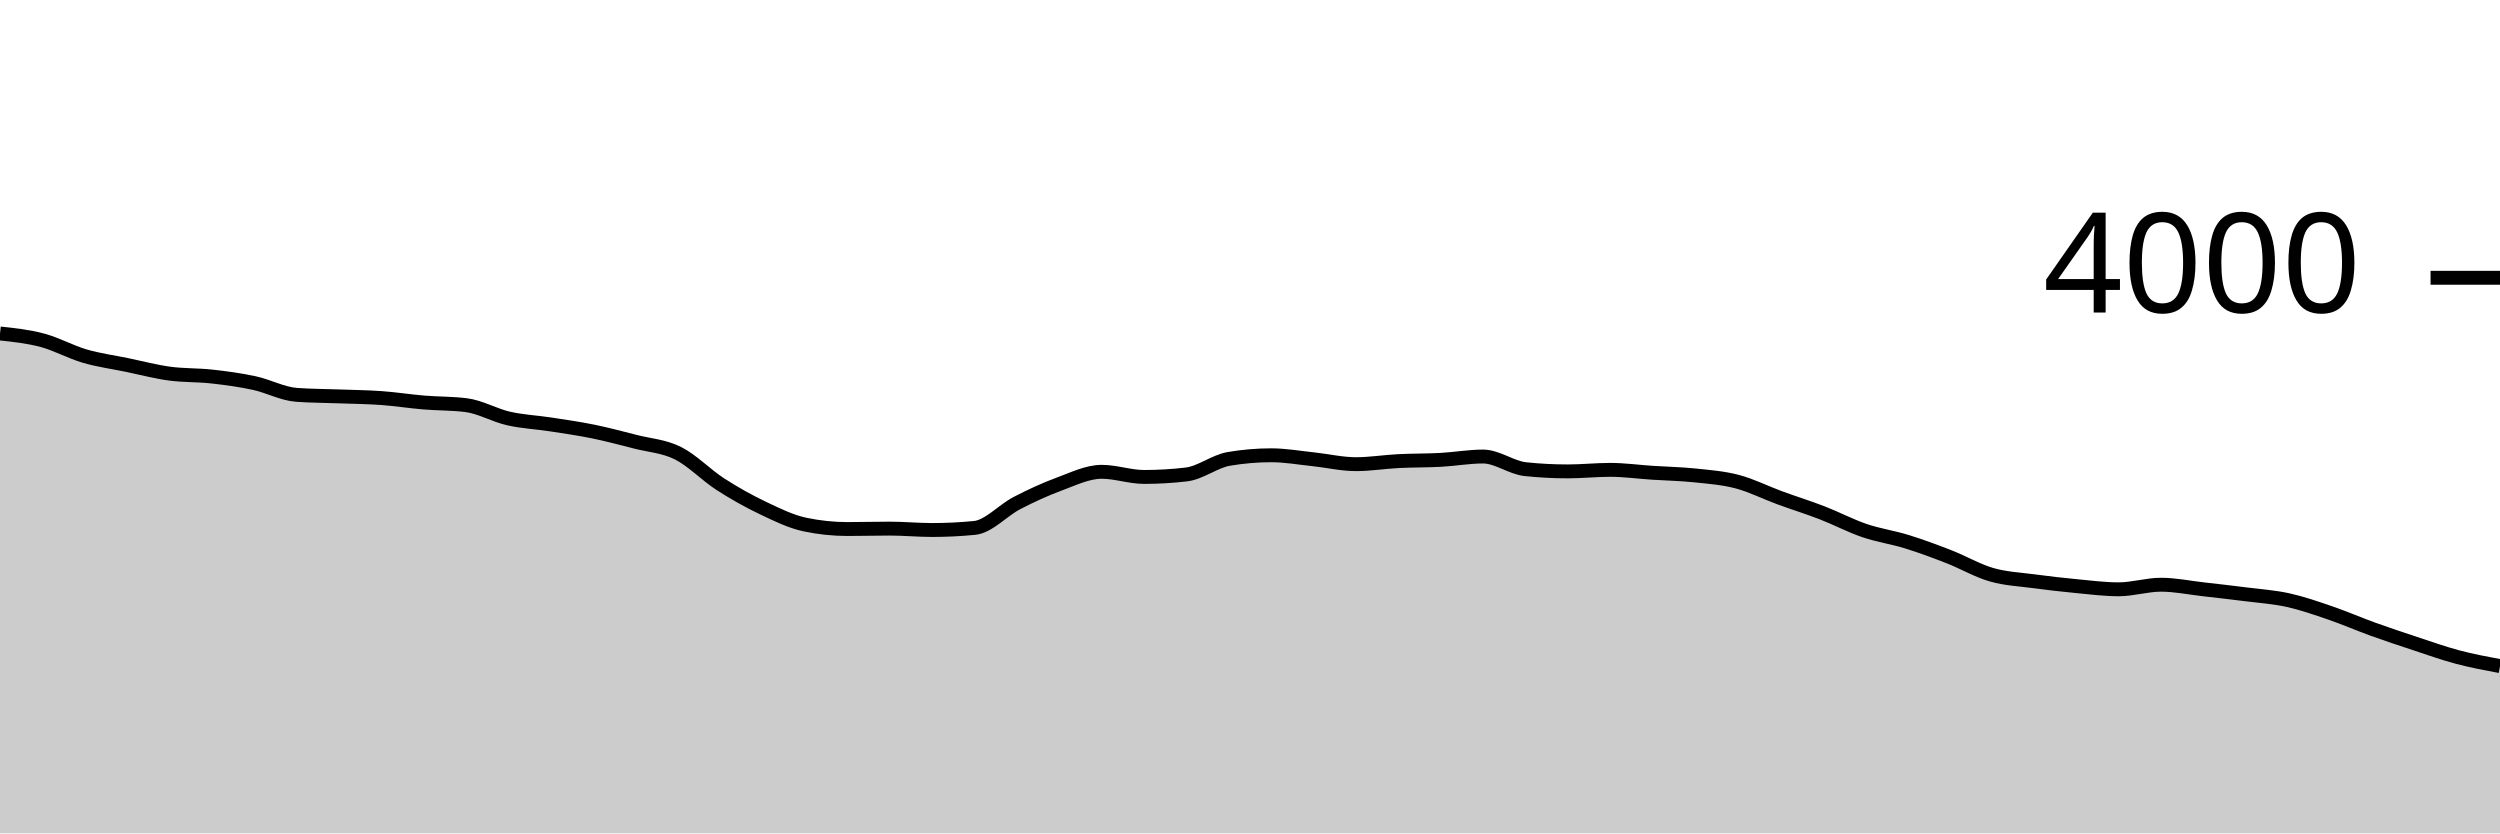
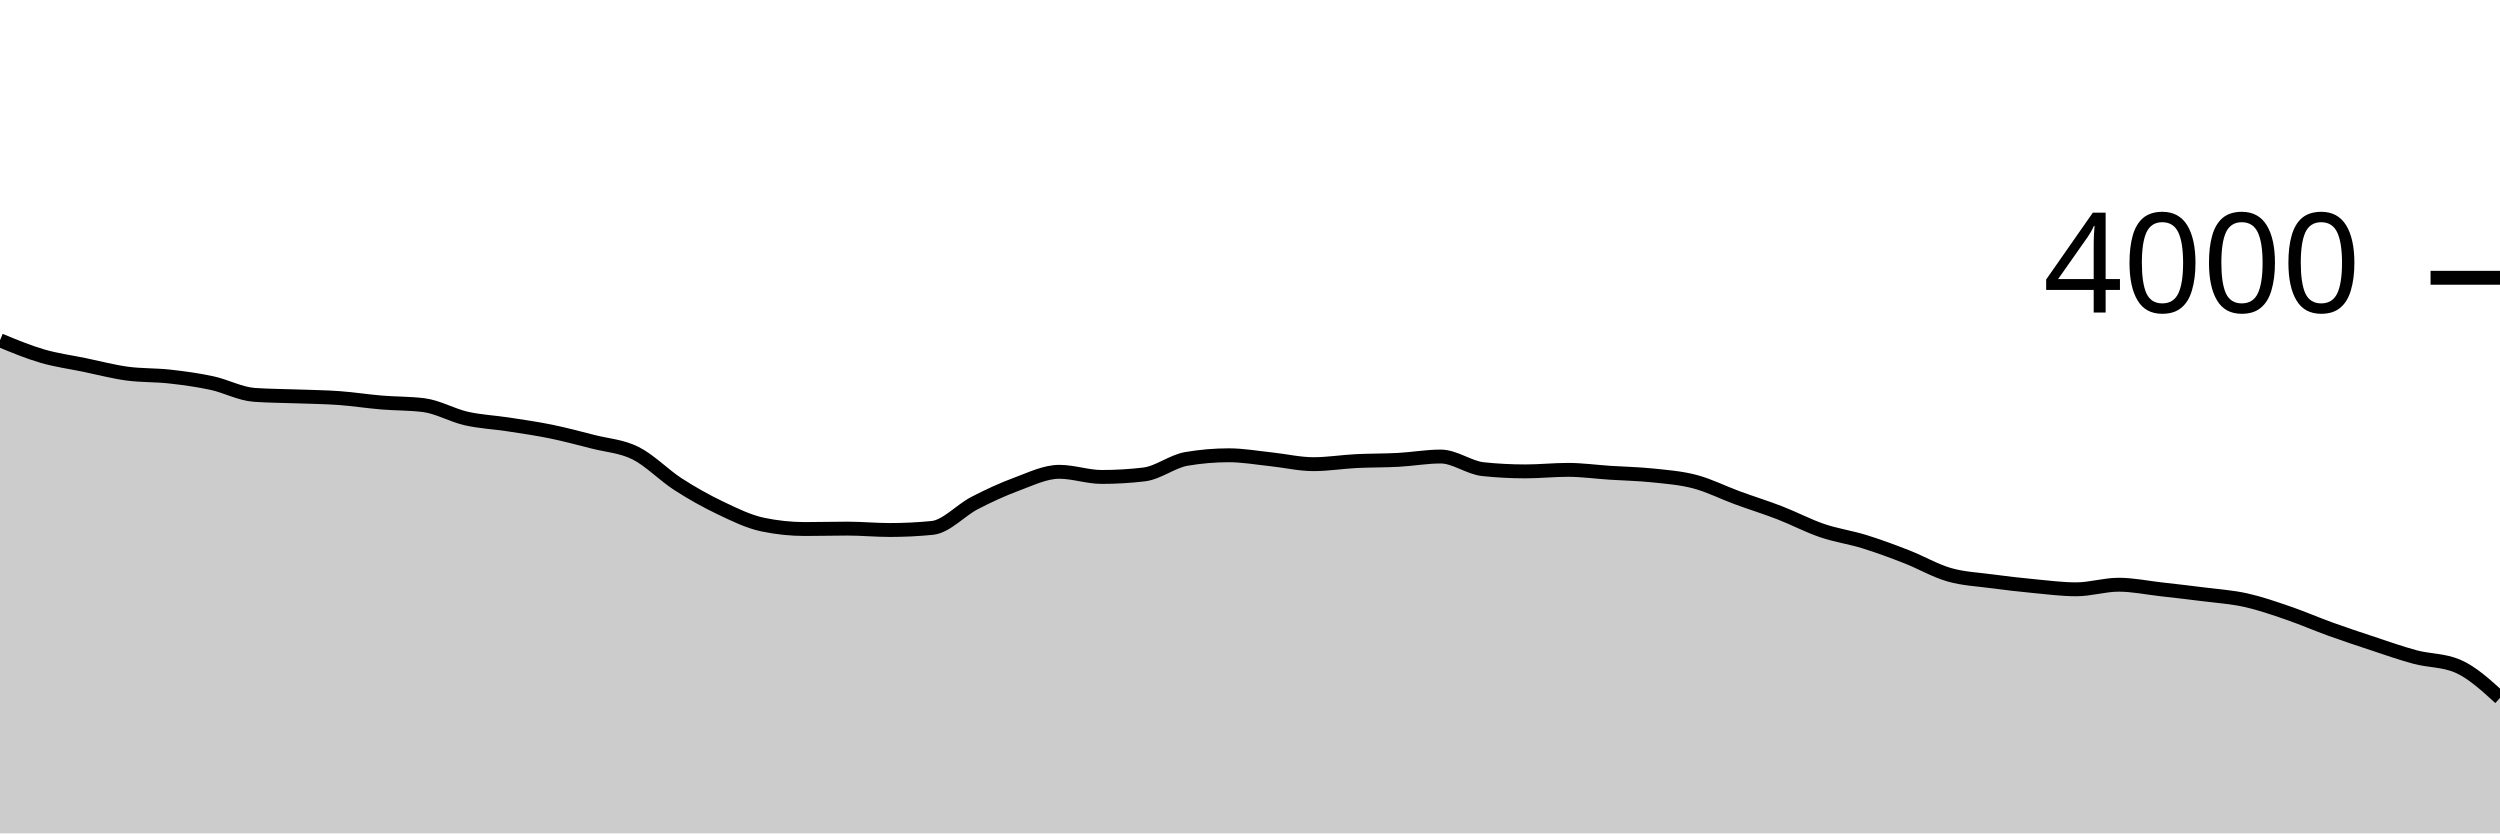
<svg xmlns="http://www.w3.org/2000/svg" viewBox="0 0 180 60">
  <g transform="translate(0,20)">
-     <path class="area" fill="rgba(0, 0, 0, 0.2)" d="M0,4.01C1.017,4.119,2.034,4.228,3.051,4.5C4.068,4.772,5.085,5.343,6.102,5.64C7.119,5.937,8.136,6.07,9.153,6.28C10.169,6.49,11.186,6.762,12.203,6.9C13.22,7.038,14.237,6.997,15.254,7.11C16.271,7.223,17.288,7.36,18.305,7.58C19.322,7.8,20.339,8.357,21.356,8.43C22.373,8.503,23.39,8.502,24.407,8.54C25.424,8.578,26.441,8.587,27.458,8.66C28.475,8.733,29.492,8.895,30.508,8.98C31.525,9.065,32.542,9.043,33.559,9.17C34.576,9.297,35.593,9.898,36.61,10.13C37.627,10.362,38.644,10.403,39.661,10.56C40.678,10.717,41.695,10.862,42.712,11.07C43.729,11.278,44.746,11.55,45.763,11.81C46.78,12.07,47.797,12.122,48.814,12.63C49.831,13.138,50.847,14.203,51.864,14.86C52.881,15.517,53.898,16.085,54.915,16.57C55.932,17.055,56.949,17.557,57.966,17.77C58.983,17.983,60,18.09,61.017,18.09C62.034,18.09,63.051,18.06,64.068,18.06C65.085,18.06,66.102,18.16,67.119,18.16C68.136,18.16,69.153,18.11,70.169,18.01C71.186,17.91,72.203,16.747,73.22,16.22C74.237,15.693,75.254,15.225,76.271,14.85C77.288,14.475,78.305,13.97,79.322,13.97C80.339,13.97,81.356,14.34,82.373,14.34C83.39,14.34,84.407,14.28,85.424,14.16C86.441,14.04,87.458,13.213,88.475,13.04C89.492,12.867,90.508,12.78,91.525,12.78C92.542,12.78,93.559,12.963,94.576,13.07C95.593,13.177,96.61,13.42,97.627,13.42C98.644,13.42,99.661,13.252,100.678,13.2C101.695,13.148,102.712,13.165,103.729,13.11C104.746,13.055,105.763,12.87,106.78,12.87C107.797,12.87,108.814,13.673,109.831,13.78C110.847,13.887,111.864,13.94,112.881,13.94C113.898,13.94,114.915,13.83,115.932,13.83C116.949,13.83,117.966,13.973,118.983,14.04C120,14.107,121.017,14.123,122.034,14.23C123.051,14.337,124.068,14.412,125.085,14.68C126.102,14.948,127.119,15.467,128.136,15.84C129.153,16.213,130.169,16.527,131.186,16.92C132.203,17.313,133.22,17.853,134.237,18.2C135.254,18.547,136.271,18.685,137.288,19C138.305,19.315,139.322,19.693,140.339,20.09C141.356,20.487,142.373,21.087,143.39,21.38C144.407,21.673,145.424,21.713,146.441,21.85C147.458,21.987,148.475,22.103,149.492,22.2C150.508,22.297,151.525,22.43,152.542,22.43C153.559,22.43,154.576,22.1,155.593,22.1C156.61,22.1,157.627,22.315,158.644,22.43C159.661,22.545,160.678,22.66,161.695,22.79C162.712,22.92,163.729,22.985,164.746,23.21C165.763,23.435,166.78,23.792,167.797,24.14C168.814,24.488,169.831,24.933,170.847,25.3C171.864,25.667,172.881,26.005,173.898,26.34C174.915,26.675,175.932,27.04,176.949,27.31C177.966,27.58,178.983,27.77,180,27.96L180,40C178.983,40,177.966,40,176.949,40C175.932,40,174.915,40,173.898,40C172.881,40,171.864,40,170.847,40C169.831,40,168.814,40,167.797,40C166.78,40,165.763,40,164.746,40C163.729,40,162.712,40,161.695,40C160.678,40,159.661,40,158.644,40C157.627,40,156.61,40,155.593,40C154.576,40,153.559,40,152.542,40C151.525,40,150.508,40,149.492,40C148.475,40,147.458,40,146.441,40C145.424,40,144.407,40,143.39,40C142.373,40,141.356,40,140.339,40C139.322,40,138.305,40,137.288,40C136.271,40,135.254,40,134.237,40C133.22,40,132.203,40,131.186,40C130.169,40,129.153,40,128.136,40C127.119,40,126.102,40,125.085,40C124.068,40,123.051,40,122.034,40C121.017,40,120,40,118.983,40C117.966,40,116.949,40,115.932,40C114.915,40,113.898,40,112.881,40C111.864,40,110.847,40,109.831,40C108.814,40,107.797,40,106.78,40C105.763,40,104.746,40,103.729,40C102.712,40,101.695,40,100.678,40C99.661,40,98.644,40,97.627,40C96.61,40,95.593,40,94.576,40C93.559,40,92.542,40,91.525,40C90.508,40,89.492,40,88.475,40C87.458,40,86.441,40,85.424,40C84.407,40,83.39,40,82.373,40C81.356,40,80.339,40,79.322,40C78.305,40,77.288,40,76.271,40C75.254,40,74.237,40,73.22,40C72.203,40,71.186,40,70.169,40C69.153,40,68.136,40,67.119,40C66.102,40,65.085,40,64.068,40C63.051,40,62.034,40,61.017,40C60,40,58.983,40,57.966,40C56.949,40,55.932,40,54.915,40C53.898,40,52.881,40,51.864,40C50.847,40,49.831,40,48.814,40C47.797,40,46.78,40,45.763,40C44.746,40,43.729,40,42.712,40C41.695,40,40.678,40,39.661,40C38.644,40,37.627,40,36.61,40C35.593,40,34.576,40,33.559,40C32.542,40,31.525,40,30.508,40C29.492,40,28.475,40,27.458,40C26.441,40,25.424,40,24.407,40C23.39,40,22.373,40,21.356,40C20.339,40,19.322,40,18.305,40C17.288,40,16.271,40,15.254,40C14.237,40,13.22,40,12.203,40C11.186,40,10.169,40,9.153,40C8.136,40,7.119,40,6.102,40C5.085,40,4.068,40,3.051,40C2.034,40,1.017,40,0,40Z" />
-     <path class="line" stroke="black" fill="none" d="M0,4.01C1.017,4.119,2.034,4.228,3.051,4.5C4.068,4.772,5.085,5.343,6.102,5.64C7.119,5.937,8.136,6.07,9.153,6.28C10.169,6.49,11.186,6.762,12.203,6.9C13.22,7.038,14.237,6.997,15.254,7.11C16.271,7.223,17.288,7.36,18.305,7.58C19.322,7.8,20.339,8.357,21.356,8.43C22.373,8.503,23.39,8.502,24.407,8.54C25.424,8.578,26.441,8.587,27.458,8.66C28.475,8.733,29.492,8.895,30.508,8.98C31.525,9.065,32.542,9.043,33.559,9.17C34.576,9.297,35.593,9.898,36.61,10.13C37.627,10.362,38.644,10.403,39.661,10.56C40.678,10.717,41.695,10.862,42.712,11.07C43.729,11.278,44.746,11.55,45.763,11.81C46.78,12.07,47.797,12.122,48.814,12.63C49.831,13.138,50.847,14.203,51.864,14.86C52.881,15.517,53.898,16.085,54.915,16.57C55.932,17.055,56.949,17.557,57.966,17.77C58.983,17.983,60,18.09,61.017,18.09C62.034,18.09,63.051,18.06,64.068,18.06C65.085,18.06,66.102,18.16,67.119,18.16C68.136,18.16,69.153,18.11,70.169,18.01C71.186,17.91,72.203,16.747,73.22,16.22C74.237,15.693,75.254,15.225,76.271,14.85C77.288,14.475,78.305,13.97,79.322,13.97C80.339,13.97,81.356,14.34,82.373,14.34C83.39,14.34,84.407,14.28,85.424,14.16C86.441,14.04,87.458,13.213,88.475,13.04C89.492,12.867,90.508,12.78,91.525,12.78C92.542,12.78,93.559,12.963,94.576,13.07C95.593,13.177,96.61,13.42,97.627,13.42C98.644,13.42,99.661,13.252,100.678,13.2C101.695,13.148,102.712,13.165,103.729,13.11C104.746,13.055,105.763,12.87,106.78,12.87C107.797,12.87,108.814,13.673,109.831,13.78C110.847,13.887,111.864,13.94,112.881,13.94C113.898,13.94,114.915,13.83,115.932,13.83C116.949,13.83,117.966,13.973,118.983,14.04C120,14.107,121.017,14.123,122.034,14.23C123.051,14.337,124.068,14.412,125.085,14.68C126.102,14.948,127.119,15.467,128.136,15.84C129.153,16.213,130.169,16.527,131.186,16.92C132.203,17.313,133.22,17.853,134.237,18.2C135.254,18.547,136.271,18.685,137.288,19C138.305,19.315,139.322,19.693,140.339,20.09C141.356,20.487,142.373,21.087,143.39,21.38C144.407,21.673,145.424,21.713,146.441,21.85C147.458,21.987,148.475,22.103,149.492,22.2C150.508,22.297,151.525,22.43,152.542,22.43C153.559,22.43,154.576,22.1,155.593,22.1C156.61,22.1,157.627,22.315,158.644,22.43C159.661,22.545,160.678,22.66,161.695,22.79C162.712,22.92,163.729,22.985,164.746,23.21C165.763,23.435,166.78,23.792,167.797,24.14C168.814,24.488,169.831,24.933,170.847,25.3C171.864,25.667,172.881,26.005,173.898,26.34C174.915,26.675,175.932,27.04,176.949,27.31C177.966,27.58,178.983,27.77,180,27.96" />
+     <path class="area" fill="rgba(0, 0, 0, 0.2)" d="M0,4.5C1.017,4.922,2.034,5.343,3.051,5.64C4.068,5.937,5.085,6.07,6.102,6.28C7.119,6.49,8.136,6.762,9.153,6.9C10.169,7.038,11.186,6.997,12.203,7.11C13.22,7.223,14.237,7.36,15.254,7.58C16.271,7.8,17.288,8.357,18.305,8.43C19.322,8.503,20.339,8.502,21.356,8.54C22.373,8.578,23.39,8.587,24.407,8.66C25.424,8.733,26.441,8.895,27.458,8.98C28.475,9.065,29.492,9.043,30.508,9.17C31.525,9.297,32.542,9.898,33.559,10.13C34.576,10.362,35.593,10.403,36.61,10.56C37.627,10.717,38.644,10.862,39.661,11.07C40.678,11.278,41.695,11.55,42.712,11.81C43.729,12.07,44.746,12.122,45.763,12.63C46.78,13.138,47.797,14.203,48.814,14.86C49.831,15.517,50.847,16.085,51.864,16.57C52.881,17.055,53.898,17.557,54.915,17.77C55.932,17.983,56.949,18.09,57.966,18.09C58.983,18.09,60,18.06,61.017,18.06C62.034,18.06,63.051,18.16,64.068,18.16C65.085,18.16,66.102,18.11,67.119,18.01C68.136,17.91,69.153,16.747,70.169,16.22C71.186,15.693,72.203,15.225,73.22,14.85C74.237,14.475,75.254,13.97,76.271,13.97C77.288,13.97,78.305,14.34,79.322,14.34C80.339,14.34,81.356,14.28,82.373,14.16C83.39,14.04,84.407,13.213,85.424,13.04C86.441,12.867,87.458,12.78,88.475,12.78C89.492,12.78,90.508,12.963,91.525,13.07C92.542,13.177,93.559,13.42,94.576,13.42C95.593,13.42,96.61,13.252,97.627,13.2C98.644,13.148,99.661,13.165,100.678,13.11C101.695,13.055,102.712,12.87,103.729,12.87C104.746,12.87,105.763,13.673,106.78,13.78C107.797,13.887,108.814,13.94,109.831,13.94C110.847,13.94,111.864,13.83,112.881,13.83C113.898,13.83,114.915,13.973,115.932,14.04C116.949,14.107,117.966,14.123,118.983,14.23C120,14.337,121.017,14.412,122.034,14.68C123.051,14.948,124.068,15.467,125.085,15.84C126.102,16.213,127.119,16.527,128.136,16.92C129.153,17.313,130.169,17.853,131.186,18.2C132.203,18.547,133.22,18.685,134.237,19C135.254,19.315,136.271,19.693,137.288,20.09C138.305,20.487,139.322,21.087,140.339,21.38C141.356,21.673,142.373,21.713,143.39,21.85C144.407,21.987,145.424,22.103,146.441,22.2C147.458,22.297,148.475,22.43,149.492,22.43C150.508,22.43,151.525,22.1,152.542,22.1C153.559,22.1,154.576,22.315,155.593,22.43C156.61,22.545,157.627,22.66,158.644,22.79C159.661,22.92,160.678,22.985,161.695,23.21C162.712,23.435,163.729,23.792,164.746,24.14C165.763,24.488,166.78,24.933,167.797,25.3C168.814,25.667,169.831,26.005,170.847,26.34C171.864,26.675,172.881,27.04,173.898,27.31C174.915,27.58,175.932,27.527,176.949,27.96C177.966,28.393,178.983,29.322,180,30.25L180,40C178.983,40,177.966,40,176.949,40C175.932,40,174.915,40,173.898,40C172.881,40,171.864,40,170.847,40C169.831,40,168.814,40,167.797,40C166.78,40,165.763,40,164.746,40C163.729,40,162.712,40,161.695,40C160.678,40,159.661,40,158.644,40C157.627,40,156.61,40,155.593,40C154.576,40,153.559,40,152.542,40C151.525,40,150.508,40,149.492,40C148.475,40,147.458,40,146.441,40C145.424,40,144.407,40,143.39,40C142.373,40,141.356,40,140.339,40C139.322,40,138.305,40,137.288,40C136.271,40,135.254,40,134.237,40C133.22,40,132.203,40,131.186,40C130.169,40,129.153,40,128.136,40C127.119,40,126.102,40,125.085,40C124.068,40,123.051,40,122.034,40C121.017,40,120,40,118.983,40C117.966,40,116.949,40,115.932,40C114.915,40,113.898,40,112.881,40C111.864,40,110.847,40,109.831,40C108.814,40,107.797,40,106.78,40C105.763,40,104.746,40,103.729,40C102.712,40,101.695,40,100.678,40C99.661,40,98.644,40,97.627,40C96.61,40,95.593,40,94.576,40C93.559,40,92.542,40,91.525,40C90.508,40,89.492,40,88.475,40C87.458,40,86.441,40,85.424,40C84.407,40,83.39,40,82.373,40C81.356,40,80.339,40,79.322,40C78.305,40,77.288,40,76.271,40C75.254,40,74.237,40,73.22,40C72.203,40,71.186,40,70.169,40C69.153,40,68.136,40,67.119,40C66.102,40,65.085,40,64.068,40C63.051,40,62.034,40,61.017,40C60,40,58.983,40,57.966,40C56.949,40,55.932,40,54.915,40C53.898,40,52.881,40,51.864,40C50.847,40,49.831,40,48.814,40C47.797,40,46.78,40,45.763,40C44.746,40,43.729,40,42.712,40C41.695,40,40.678,40,39.661,40C38.644,40,37.627,40,36.61,40C35.593,40,34.576,40,33.559,40C32.542,40,31.525,40,30.508,40C29.492,40,28.475,40,27.458,40C26.441,40,25.424,40,24.407,40C23.39,40,22.373,40,21.356,40C20.339,40,19.322,40,18.305,40C17.288,40,16.271,40,15.254,40C14.237,40,13.22,40,12.203,40C11.186,40,10.169,40,9.153,40C8.136,40,7.119,40,6.102,40C5.085,40,4.068,40,3.051,40C2.034,40,1.017,40,0,40Z" />
+     <path class="line" stroke="black" fill="none" d="M0,4.5C1.017,4.922,2.034,5.343,3.051,5.64C4.068,5.937,5.085,6.07,6.102,6.28C7.119,6.49,8.136,6.762,9.153,6.9C10.169,7.038,11.186,6.997,12.203,7.11C13.22,7.223,14.237,7.36,15.254,7.58C16.271,7.8,17.288,8.357,18.305,8.43C19.322,8.503,20.339,8.502,21.356,8.54C22.373,8.578,23.39,8.587,24.407,8.66C25.424,8.733,26.441,8.895,27.458,8.98C28.475,9.065,29.492,9.043,30.508,9.17C31.525,9.297,32.542,9.898,33.559,10.13C34.576,10.362,35.593,10.403,36.61,10.56C37.627,10.717,38.644,10.862,39.661,11.07C40.678,11.278,41.695,11.55,42.712,11.81C43.729,12.07,44.746,12.122,45.763,12.63C46.78,13.138,47.797,14.203,48.814,14.86C49.831,15.517,50.847,16.085,51.864,16.57C52.881,17.055,53.898,17.557,54.915,17.77C55.932,17.983,56.949,18.09,57.966,18.09C58.983,18.09,60,18.06,61.017,18.06C62.034,18.06,63.051,18.16,64.068,18.16C65.085,18.16,66.102,18.11,67.119,18.01C68.136,17.91,69.153,16.747,70.169,16.22C71.186,15.693,72.203,15.225,73.22,14.85C74.237,14.475,75.254,13.97,76.271,13.97C77.288,13.97,78.305,14.34,79.322,14.34C80.339,14.34,81.356,14.28,82.373,14.16C83.39,14.04,84.407,13.213,85.424,13.04C86.441,12.867,87.458,12.78,88.475,12.78C89.492,12.78,90.508,12.963,91.525,13.07C92.542,13.177,93.559,13.42,94.576,13.42C95.593,13.42,96.61,13.252,97.627,13.2C98.644,13.148,99.661,13.165,100.678,13.11C101.695,13.055,102.712,12.87,103.729,12.87C104.746,12.87,105.763,13.673,106.78,13.78C107.797,13.887,108.814,13.94,109.831,13.94C110.847,13.94,111.864,13.83,112.881,13.83C113.898,13.83,114.915,13.973,115.932,14.04C116.949,14.107,117.966,14.123,118.983,14.23C120,14.337,121.017,14.412,122.034,14.68C123.051,14.948,124.068,15.467,125.085,15.84C126.102,16.213,127.119,16.527,128.136,16.92C129.153,17.313,130.169,17.853,131.186,18.2C132.203,18.547,133.22,18.685,134.237,19C135.254,19.315,136.271,19.693,137.288,20.09C138.305,20.487,139.322,21.087,140.339,21.38C141.356,21.673,142.373,21.713,143.39,21.85C144.407,21.987,145.424,22.103,146.441,22.2C147.458,22.297,148.475,22.43,149.492,22.43C150.508,22.43,151.525,22.1,152.542,22.1C153.559,22.1,154.576,22.315,155.593,22.43C156.61,22.545,157.627,22.66,158.644,22.79C159.661,22.92,160.678,22.985,161.695,23.21C162.712,23.435,163.729,23.792,164.746,24.14C165.763,24.488,166.78,24.933,167.797,25.3C168.814,25.667,169.831,26.005,170.847,26.34C171.864,26.675,172.881,27.04,173.898,27.31C174.915,27.58,175.932,27.527,176.949,27.96C177.966,28.393,178.983,29.322,180,30.25" />
    <path class="axis-ceiling" stroke-width="1" stroke="black" fill="none" d="M175,0L180,0" />
    <text class="axis-ceiling-label" font-family="sans-serif" text-anchor="end" font-size="10px" x="170" y="2.5">4000</text>
  </g>
</svg>
